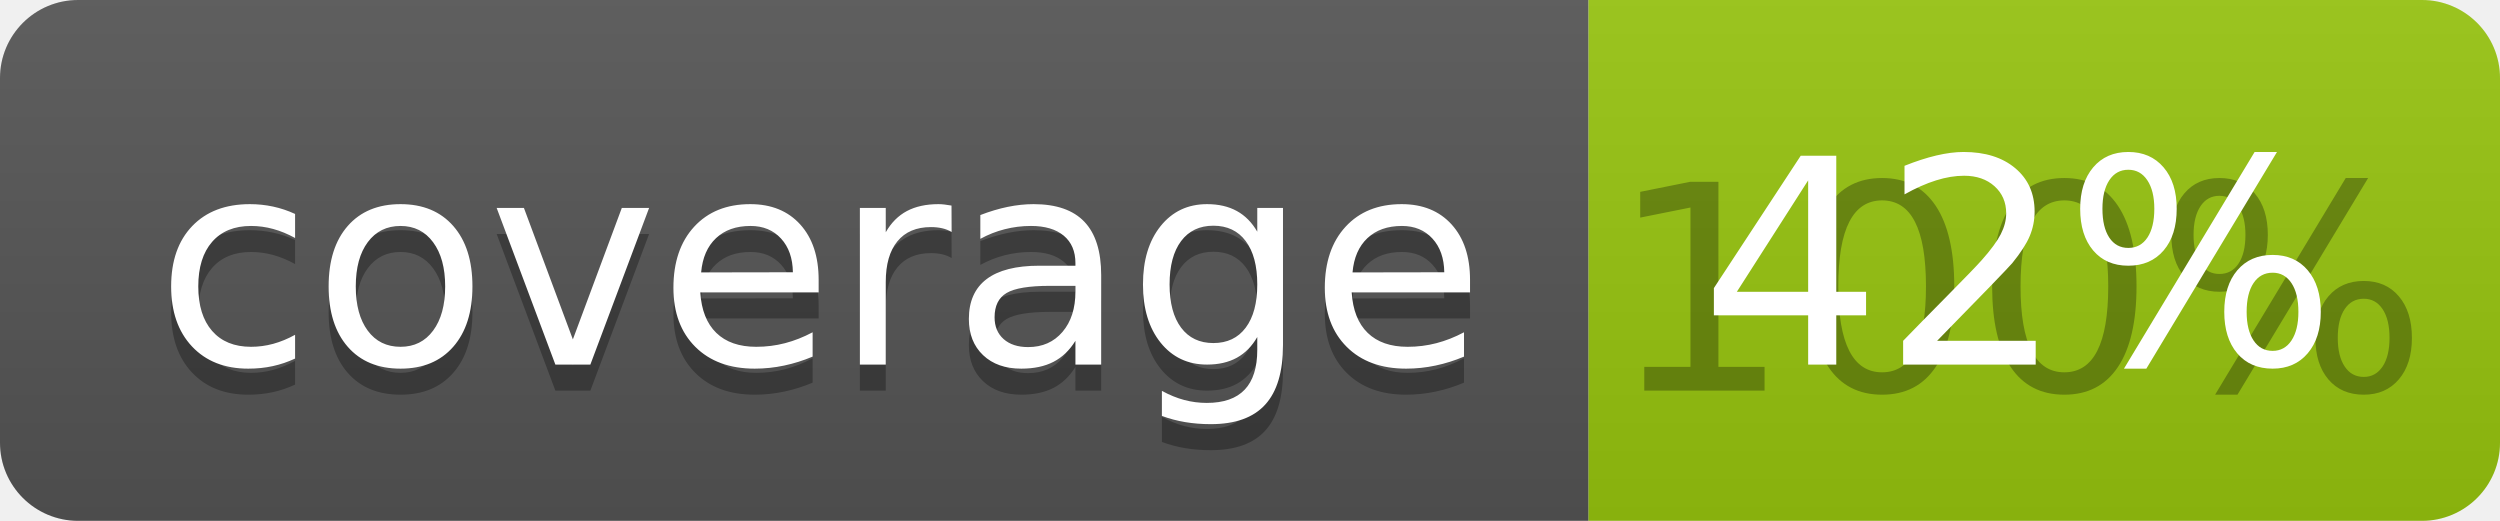
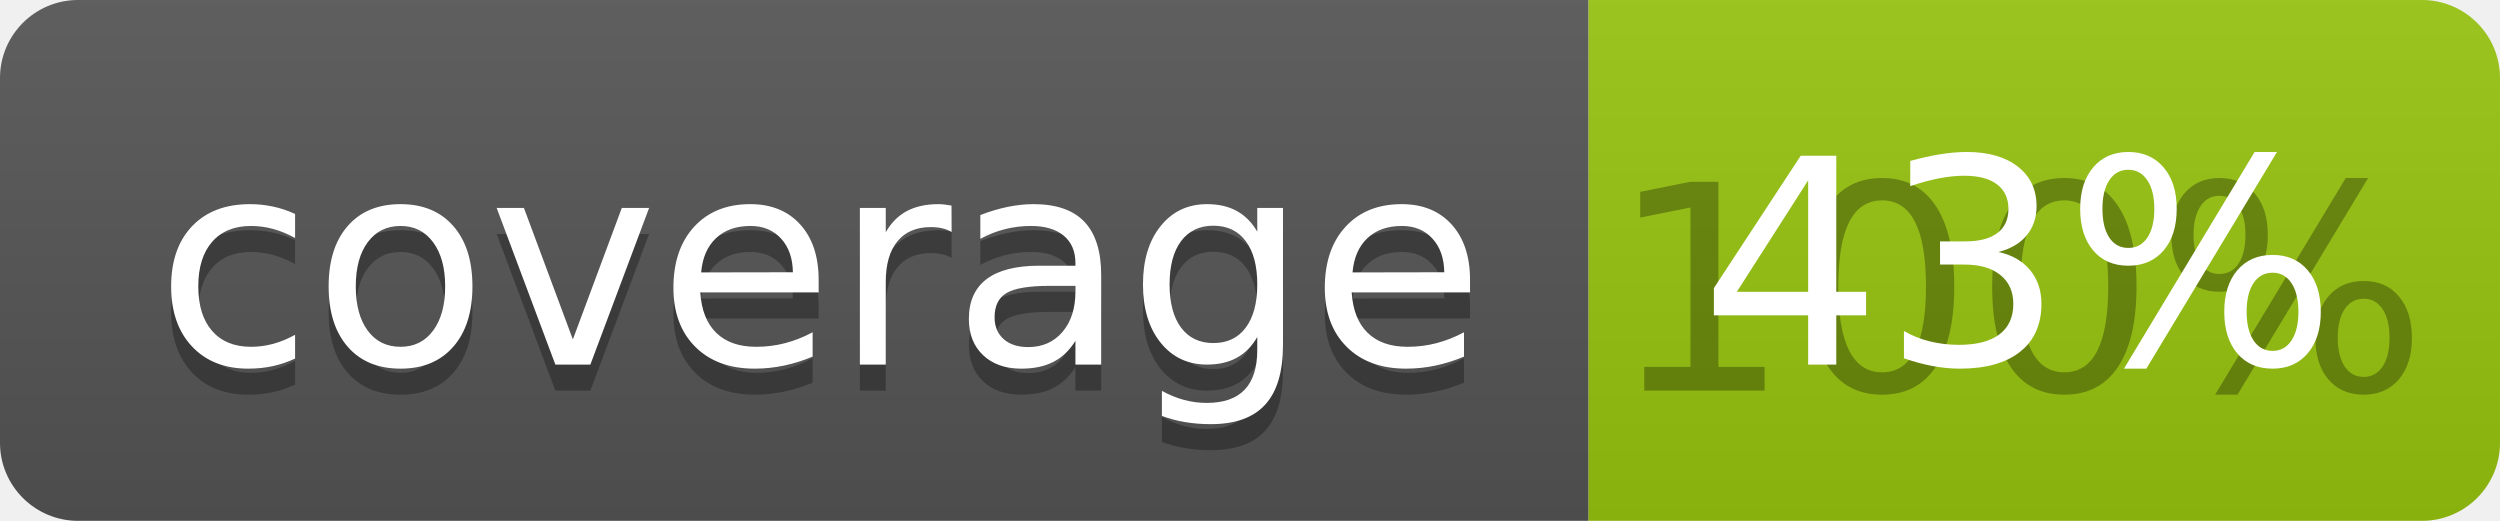
<svg xmlns="http://www.w3.org/2000/svg" width="96" height="20">
  <linearGradient id="b" x2="0" y2="100%">
    <stop offset="0" stop-color="#bbb" stop-opacity=".1" />
    <stop offset="1" stop-opacity=".1" />
  </linearGradient>
  <clipPath id="a">
    <rect width="96" height="20" rx="3" fill="#fff" />
  </clipPath>
  <g clip-path="url(#a)">
    <path fill="#555" d="M0 0h61v20H0z" />
    <path fill="#97C50F" d="M61 0h35v20H61z" />
    <path fill="url(#b)" d="M0 0h96v20H0z" />
  </g>
  <g fill="#fff" text-anchor="middle" font-family="DejaVu Sans,Verdana,Geneva,sans-serif" font-size="110">
    <text x="315" y="150" fill="#010101" fill-opacity=".3" transform="scale(.1)" textLength="510">coverage</text>
    <text x="315" y="140" transform="scale(.1)" textLength="510">coverage</text>
    <text x="775" y="150" fill="#010101" fill-opacity=".3" transform="scale(.1)" textLength="250">100%</text>
-     <text x="775" y="140" transform="scale(.1)" textLength="250">42%</text>
+     <text x="775" y="140" transform="scale(.1)" textLength="250">43%</text>
  </g>
</svg>
